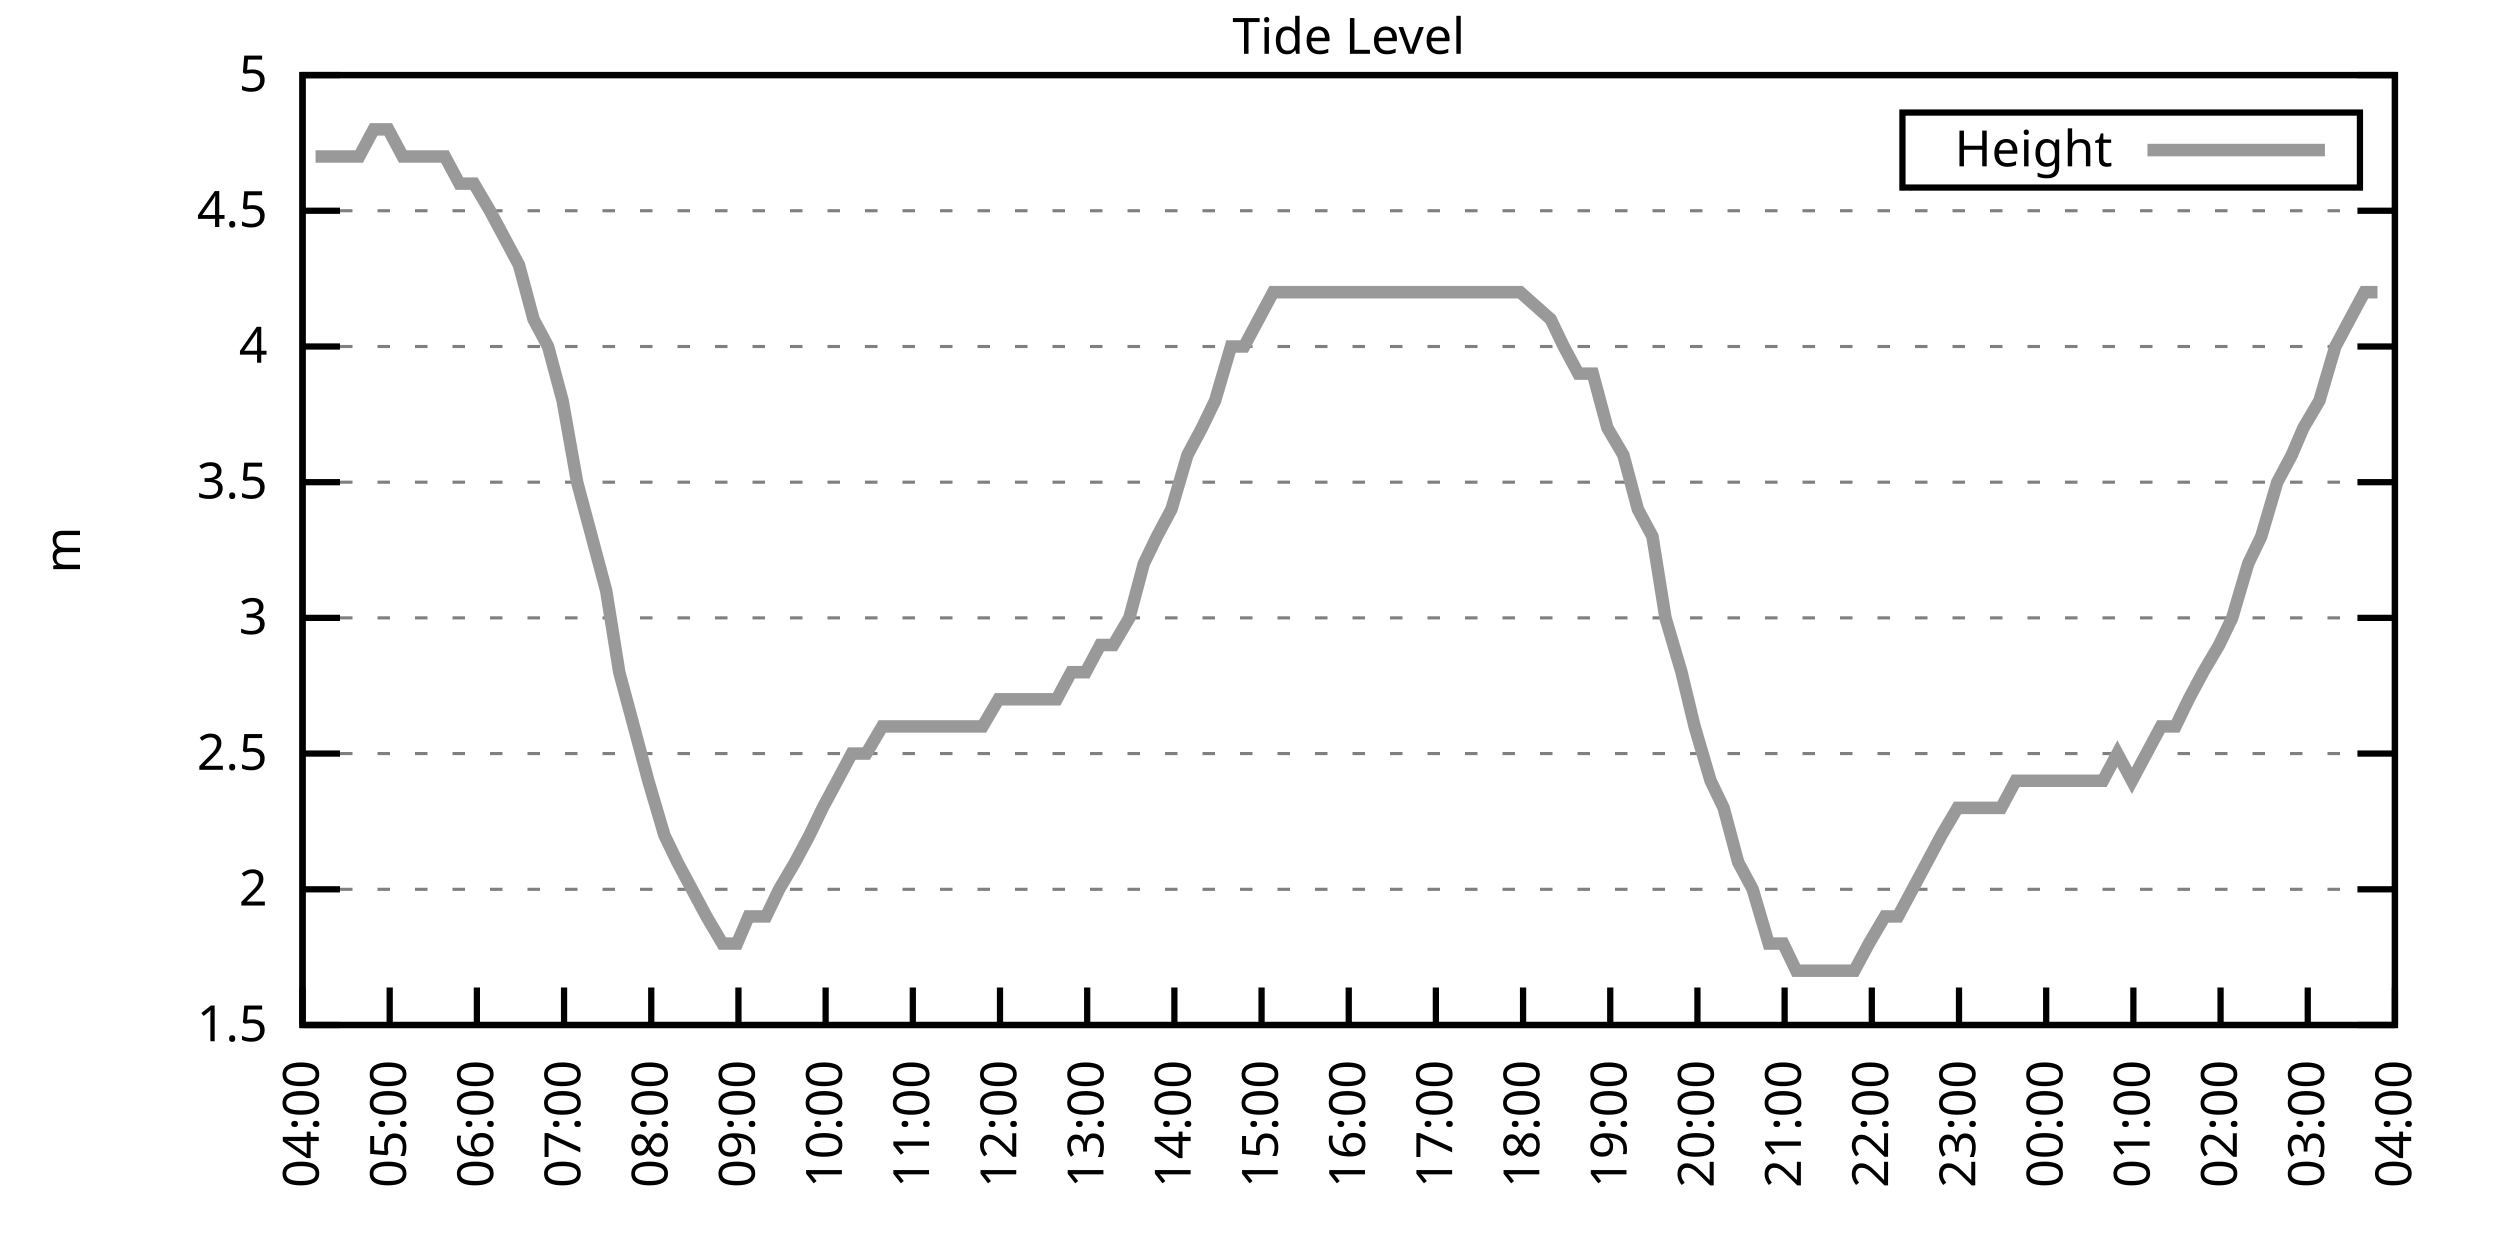
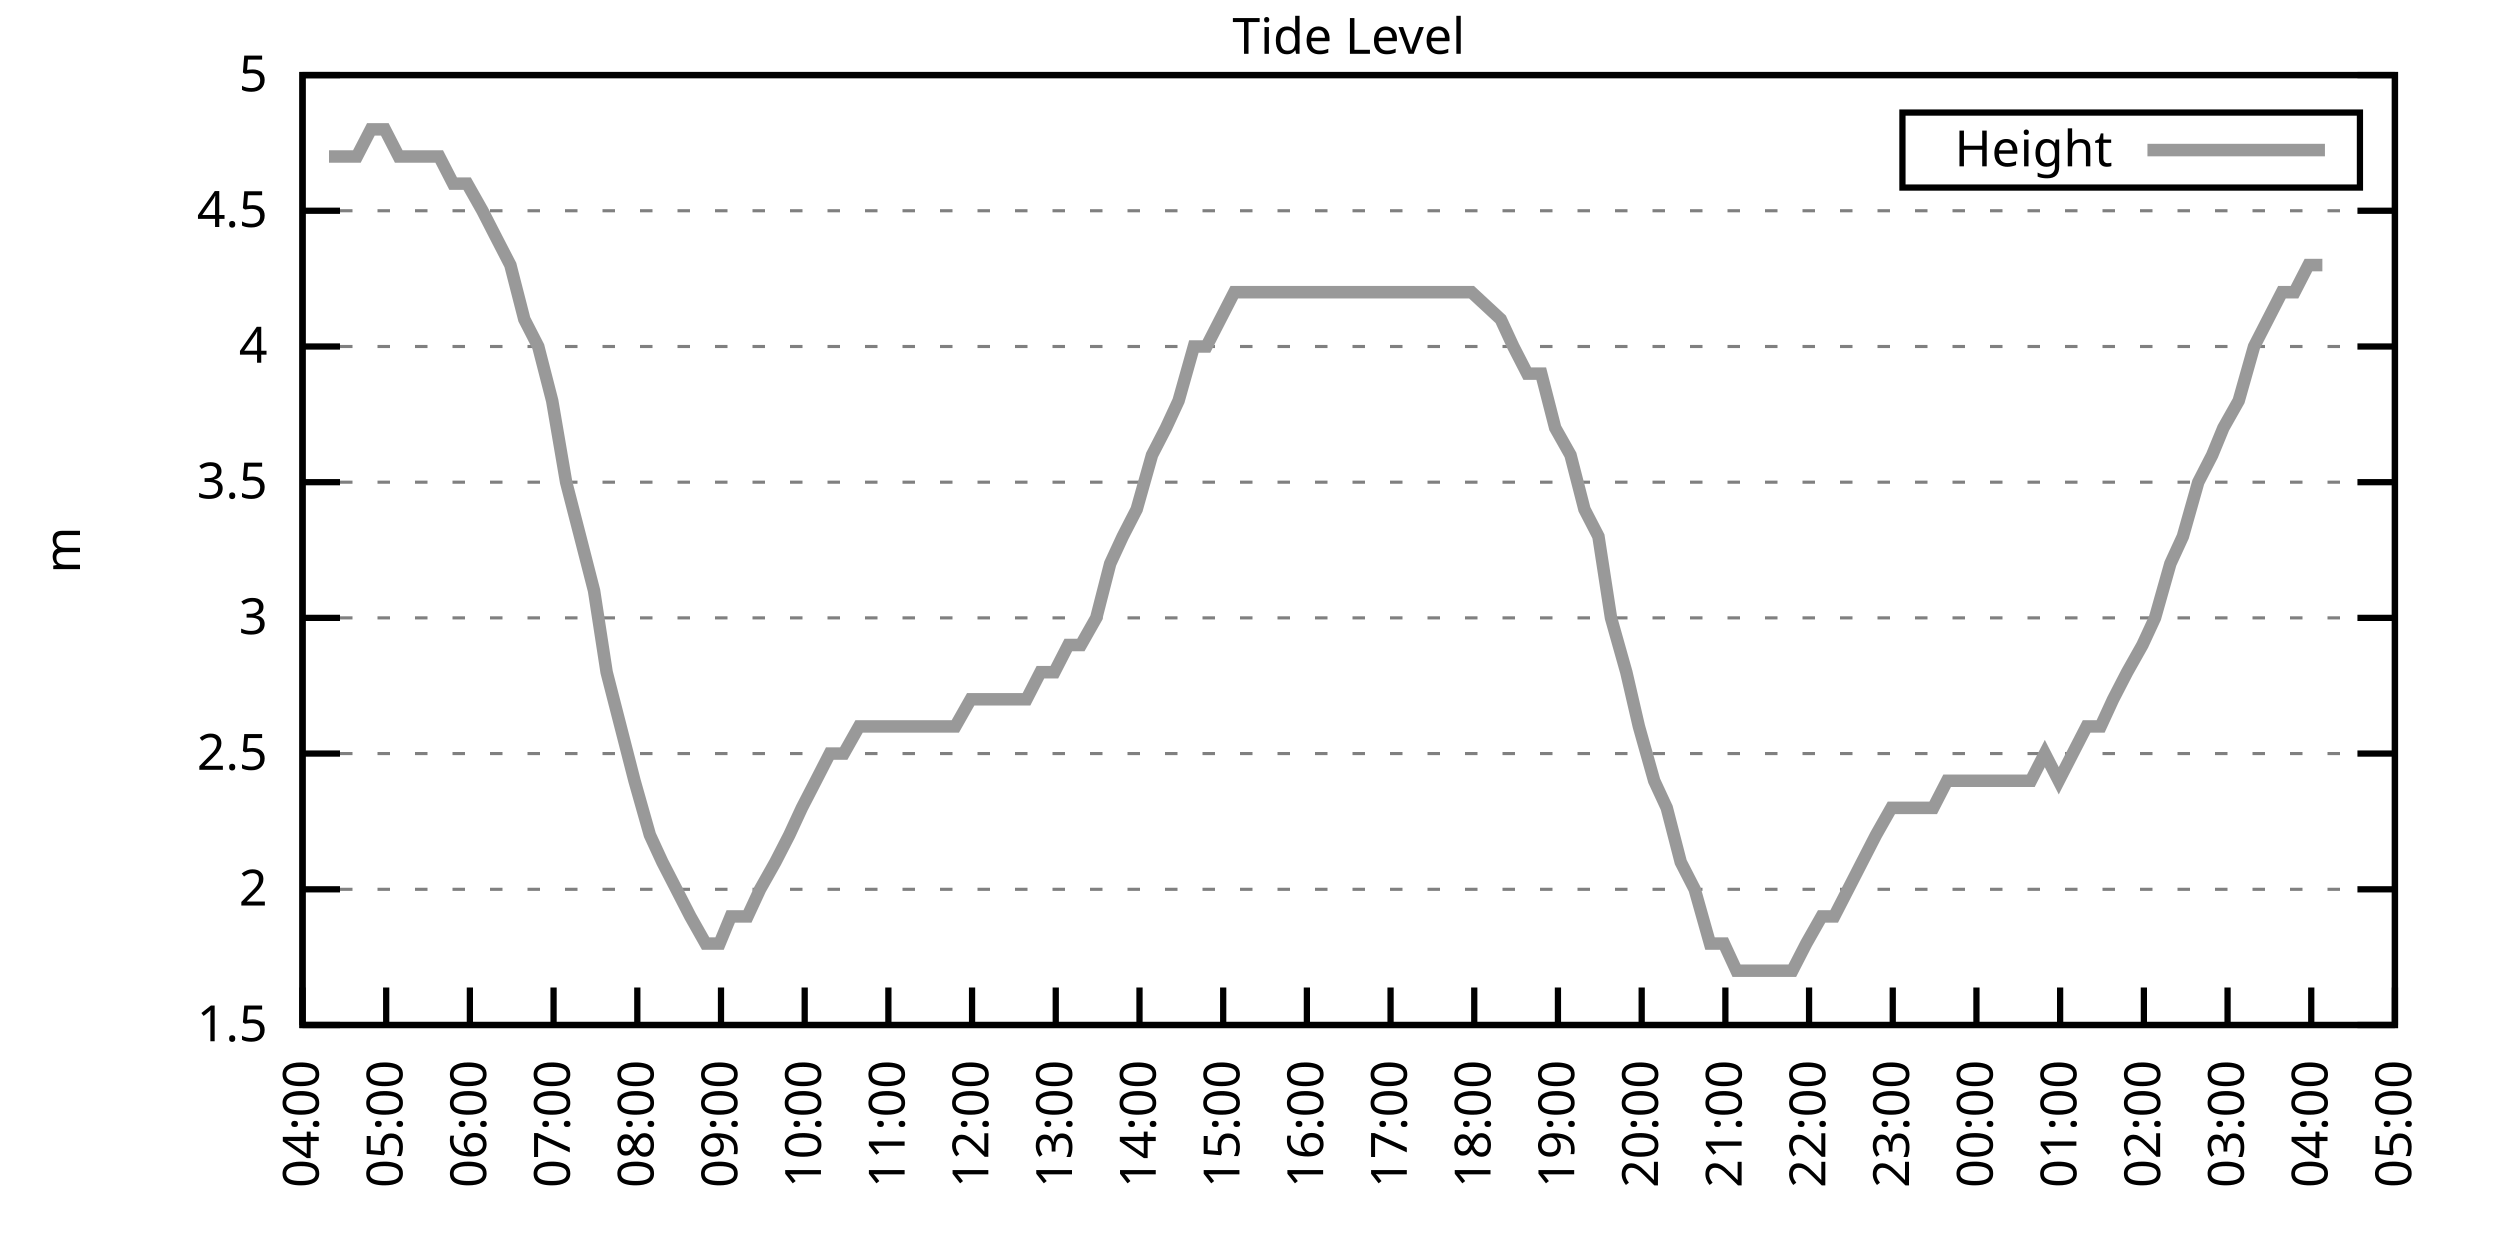
<svg xmlns="http://www.w3.org/2000/svg" xmlns:xlink="http://www.w3.org/1999/xlink" width="400" height="200" viewBox="0 0 400 200">
  <g id="gnuplot_canvas">
    <rect x="0" y="0" width="400" height="200" fill="none" />
    <defs>
      <circle id="gpDot" r="0.5" stroke-width="0.5" stroke="currentColor" />
      <path id="gpPt0" stroke-width="0.333" stroke="currentColor" d="M-1,0 h2 M0,-1 v2" />
      <path id="gpPt1" stroke-width="0.333" stroke="currentColor" d="M-1,-1 L1,1 M1,-1 L-1,1" />
      <path id="gpPt2" stroke-width="0.333" stroke="currentColor" d="M-1,0 L1,0 M0,-1 L0,1 M-1,-1 L1,1 M-1,1 L1,-1" />
      <rect id="gpPt3" stroke-width="0.333" stroke="currentColor" x="-1" y="-1" width="2" height="2" />
      <rect id="gpPt4" stroke-width="0.333" stroke="currentColor" fill="currentColor" x="-1" y="-1" width="2" height="2" />
      <circle id="gpPt5" stroke-width="0.333" stroke="currentColor" cx="0" cy="0" r="1" />
      <use xlink:href="#gpPt5" id="gpPt6" fill="currentColor" stroke="none" />
      <path id="gpPt7" stroke-width="0.333" stroke="currentColor" d="M0,-1.33 L-1.33,0.67 L1.33,0.67 z" />
      <use xlink:href="#gpPt7" id="gpPt8" fill="currentColor" stroke="none" />
      <use xlink:href="#gpPt7" id="gpPt9" stroke="currentColor" transform="rotate(180)" />
      <use xlink:href="#gpPt9" id="gpPt10" fill="currentColor" stroke="none" />
      <use xlink:href="#gpPt3" id="gpPt11" stroke="currentColor" transform="rotate(45)" />
      <use xlink:href="#gpPt11" id="gpPt12" fill="currentColor" stroke="none" />
      <path id="gpPt13" stroke-width="0.333" stroke="currentColor" d="M0,1.330 L1.265,0.411 L0.782,-1.067 L-0.782,-1.076 L-1.265,0.411 z" />
      <use xlink:href="#gpPt13" id="gpPt14" fill="currentColor" stroke="none" />
      <filter id="textbox" filterUnits="objectBoundingBox" x="0" y="0" height="1" width="1">
        <feFlood flood-color="white" flood-opacity="1" result="bgnd" />
        <feComposite in="SourceGraphic" in2="bgnd" operator="atop" />
      </filter>
      <filter id="greybox" filterUnits="objectBoundingBox" x="0" y="0" height="1" width="1">
        <feFlood flood-color="lightgrey" flood-opacity="1" result="grey" />
        <feComposite in="SourceGraphic" in2="grey" operator="atop" />
      </filter>
    </defs>
    <g fill="none" color="white" stroke="currentColor" stroke-width="1.00" stroke-linecap="butt" stroke-linejoin="miter">
</g>
    <g fill="none" color="black" stroke="currentColor" stroke-width="1.00" stroke-linecap="butt" stroke-linejoin="miter">
      <g stroke="none" shape-rendering="crispEdges">
        <polygon fill="rgb(255, 255, 255)" points="48.40,164.00 383.18,164.00 383.18,12.02 48.40,12.02 " />
      </g>
    </g>
    <g fill="none" color="black" stroke="currentColor" stroke-width="1.00" stroke-linecap="butt" stroke-linejoin="miter">
</g>
    <g fill="none" color="black" stroke="black" stroke-width="0.50" stroke-linecap="butt" stroke-linejoin="miter">
</g>
    <g fill="none" color="gray" stroke="currentColor" stroke-width="0.50" stroke-linecap="butt" stroke-linejoin="miter">
      <path stroke="gray" stroke-dasharray="2,4" class="gridline" d="M48.40,164.00 L383.19,164.00  " />
    </g>
    <g fill="none" color="gray" stroke="gray" stroke-width="1.00" stroke-linecap="butt" stroke-linejoin="miter">
</g>
    <g fill="none" color="black" stroke="currentColor" stroke-width="1.00" stroke-linecap="butt" stroke-linejoin="miter">
      <path stroke="black" d="M48.40,164.00 L54.40,164.00 M383.19,164.00 L377.19,164.00  " />
      <g transform="translate(42.80,166.60)" stroke="none" fill="black" font-family="Sans" font-size="8.00" text-anchor="end">
        <text>
          <tspan font-family="Sans"> 1.5</tspan>
        </text>
      </g>
    </g>
    <g fill="none" color="black" stroke="currentColor" stroke-width="1.00" stroke-linecap="butt" stroke-linejoin="miter">
</g>
    <g fill="none" color="black" stroke="black" stroke-width="0.50" stroke-linecap="butt" stroke-linejoin="miter">
</g>
    <g fill="none" color="gray" stroke="currentColor" stroke-width="0.50" stroke-linecap="butt" stroke-linejoin="miter">
      <path stroke="gray" stroke-dasharray="2,4" class="gridline" d="M48.40,142.29 L383.19,142.29  " />
    </g>
    <g fill="none" color="gray" stroke="gray" stroke-width="1.00" stroke-linecap="butt" stroke-linejoin="miter">
</g>
    <g fill="none" color="black" stroke="currentColor" stroke-width="1.00" stroke-linecap="butt" stroke-linejoin="miter">
      <path stroke="black" d="M48.40,142.29 L54.40,142.29 M383.19,142.29 L377.19,142.29  " />
      <g transform="translate(42.80,144.89)" stroke="none" fill="black" font-family="Sans" font-size="8.00" text-anchor="end">
        <text>
          <tspan font-family="Sans"> 2</tspan>
        </text>
      </g>
    </g>
    <g fill="none" color="black" stroke="currentColor" stroke-width="1.00" stroke-linecap="butt" stroke-linejoin="miter">
</g>
    <g fill="none" color="black" stroke="black" stroke-width="0.50" stroke-linecap="butt" stroke-linejoin="miter">
</g>
    <g fill="none" color="gray" stroke="currentColor" stroke-width="0.50" stroke-linecap="butt" stroke-linejoin="miter">
      <path stroke="gray" stroke-dasharray="2,4" class="gridline" d="M48.40,120.57 L383.19,120.57  " />
    </g>
    <g fill="none" color="gray" stroke="gray" stroke-width="1.00" stroke-linecap="butt" stroke-linejoin="miter">
</g>
    <g fill="none" color="black" stroke="currentColor" stroke-width="1.00" stroke-linecap="butt" stroke-linejoin="miter">
      <path stroke="black" d="M48.40,120.57 L54.40,120.57 M383.19,120.57 L377.19,120.57  " />
      <g transform="translate(42.80,123.17)" stroke="none" fill="black" font-family="Sans" font-size="8.00" text-anchor="end">
        <text>
          <tspan font-family="Sans"> 2.5</tspan>
        </text>
      </g>
    </g>
    <g fill="none" color="black" stroke="currentColor" stroke-width="1.00" stroke-linecap="butt" stroke-linejoin="miter">
</g>
    <g fill="none" color="black" stroke="black" stroke-width="0.50" stroke-linecap="butt" stroke-linejoin="miter">
</g>
    <g fill="none" color="gray" stroke="currentColor" stroke-width="0.50" stroke-linecap="butt" stroke-linejoin="miter">
      <path stroke="gray" stroke-dasharray="2,4" class="gridline" d="M48.40,98.86 L383.19,98.86  " />
    </g>
    <g fill="none" color="gray" stroke="gray" stroke-width="1.00" stroke-linecap="butt" stroke-linejoin="miter">
</g>
    <g fill="none" color="black" stroke="currentColor" stroke-width="1.00" stroke-linecap="butt" stroke-linejoin="miter">
      <path stroke="black" d="M48.40,98.86 L54.40,98.86 M383.19,98.86 L377.19,98.86  " />
      <g transform="translate(42.80,101.46)" stroke="none" fill="black" font-family="Sans" font-size="8.00" text-anchor="end">
        <text>
          <tspan font-family="Sans"> 3</tspan>
        </text>
      </g>
    </g>
    <g fill="none" color="black" stroke="currentColor" stroke-width="1.00" stroke-linecap="butt" stroke-linejoin="miter">
</g>
    <g fill="none" color="black" stroke="black" stroke-width="0.50" stroke-linecap="butt" stroke-linejoin="miter">
</g>
    <g fill="none" color="gray" stroke="currentColor" stroke-width="0.50" stroke-linecap="butt" stroke-linejoin="miter">
      <path stroke="gray" stroke-dasharray="2,4" class="gridline" d="M48.40,77.15 L383.19,77.15  " />
    </g>
    <g fill="none" color="gray" stroke="gray" stroke-width="1.00" stroke-linecap="butt" stroke-linejoin="miter">
</g>
    <g fill="none" color="black" stroke="currentColor" stroke-width="1.00" stroke-linecap="butt" stroke-linejoin="miter">
      <path stroke="black" d="M48.40,77.15 L54.40,77.15 M383.19,77.15 L377.19,77.15  " />
      <g transform="translate(42.80,79.75)" stroke="none" fill="black" font-family="Sans" font-size="8.00" text-anchor="end">
        <text>
          <tspan font-family="Sans"> 3.5</tspan>
        </text>
      </g>
    </g>
    <g fill="none" color="black" stroke="currentColor" stroke-width="1.00" stroke-linecap="butt" stroke-linejoin="miter">
</g>
    <g fill="none" color="black" stroke="black" stroke-width="0.50" stroke-linecap="butt" stroke-linejoin="miter">
</g>
    <g fill="none" color="gray" stroke="currentColor" stroke-width="0.50" stroke-linecap="butt" stroke-linejoin="miter">
      <path stroke="gray" stroke-dasharray="2,4" class="gridline" d="M48.40,55.44 L383.19,55.44  " />
    </g>
    <g fill="none" color="gray" stroke="gray" stroke-width="1.00" stroke-linecap="butt" stroke-linejoin="miter">
</g>
    <g fill="none" color="black" stroke="currentColor" stroke-width="1.00" stroke-linecap="butt" stroke-linejoin="miter">
      <path stroke="black" d="M48.40,55.44 L54.40,55.44 M383.19,55.44 L377.19,55.44  " />
      <g transform="translate(42.80,58.04)" stroke="none" fill="black" font-family="Sans" font-size="8.00" text-anchor="end">
        <text>
          <tspan font-family="Sans"> 4</tspan>
        </text>
      </g>
    </g>
    <g fill="none" color="black" stroke="currentColor" stroke-width="1.00" stroke-linecap="butt" stroke-linejoin="miter">
</g>
    <g fill="none" color="black" stroke="black" stroke-width="0.50" stroke-linecap="butt" stroke-linejoin="miter">
</g>
    <g fill="none" color="gray" stroke="currentColor" stroke-width="0.50" stroke-linecap="butt" stroke-linejoin="miter">
      <path stroke="gray" stroke-dasharray="2,4" class="gridline" d="M48.40,33.72 L383.19,33.72  " />
    </g>
    <g fill="none" color="gray" stroke="gray" stroke-width="1.00" stroke-linecap="butt" stroke-linejoin="miter">
</g>
    <g fill="none" color="black" stroke="currentColor" stroke-width="1.00" stroke-linecap="butt" stroke-linejoin="miter">
      <path stroke="black" d="M48.40,33.72 L54.40,33.72 M383.19,33.72 L377.19,33.72  " />
      <g transform="translate(42.80,36.32)" stroke="none" fill="black" font-family="Sans" font-size="8.00" text-anchor="end">
        <text>
          <tspan font-family="Sans"> 4.5</tspan>
        </text>
      </g>
    </g>
    <g fill="none" color="black" stroke="currentColor" stroke-width="1.00" stroke-linecap="butt" stroke-linejoin="miter">
</g>
    <g fill="none" color="black" stroke="black" stroke-width="0.50" stroke-linecap="butt" stroke-linejoin="miter">
</g>
    <g fill="none" color="gray" stroke="currentColor" stroke-width="0.50" stroke-linecap="butt" stroke-linejoin="miter">
      <path stroke="gray" stroke-dasharray="2,4" class="gridline" d="M48.40,12.01 L383.19,12.01  " />
    </g>
    <g fill="none" color="gray" stroke="gray" stroke-width="1.00" stroke-linecap="butt" stroke-linejoin="miter">
</g>
    <g fill="none" color="black" stroke="currentColor" stroke-width="1.00" stroke-linecap="butt" stroke-linejoin="miter">
      <path stroke="black" d="M48.40,12.01 L54.40,12.01 M383.19,12.01 L377.19,12.01  " />
      <g transform="translate(42.80,14.61)" stroke="none" fill="black" font-family="Sans" font-size="8.00" text-anchor="end">
        <text>
          <tspan font-family="Sans"> 5</tspan>
        </text>
      </g>
    </g>
    <g fill="none" color="black" stroke="currentColor" stroke-width="1.00" stroke-linecap="butt" stroke-linejoin="miter">
      <path stroke="black" d="M48.40,164.00 L48.40,158.00  " />
      <g transform="translate(51.00,169.60) rotate(270.00)" stroke="none" fill="black" font-family="Sans" font-size="8.00" text-anchor="end">
        <text>
          <tspan font-family="Sans">04:00</tspan>
        </text>
      </g>
    </g>
    <g fill="none" color="black" stroke="currentColor" stroke-width="1.00" stroke-linecap="butt" stroke-linejoin="miter">
-       <path stroke="black" d="M62.35,164.00 L62.35,158.00  " />
-       <g transform="translate(64.95,169.60) rotate(270.00)" stroke="none" fill="black" font-family="Sans" font-size="8.00" text-anchor="end">
+       <path stroke="black" d="M61.79,164.00 L61.79,158.00  " />
+       <g transform="translate(64.39,169.60) rotate(270.00)" stroke="none" fill="black" font-family="Sans" font-size="8.00" text-anchor="end">
        <text>
          <tspan font-family="Sans">05:00</tspan>
        </text>
      </g>
    </g>
    <g fill="none" color="black" stroke="currentColor" stroke-width="1.00" stroke-linecap="butt" stroke-linejoin="miter">
-       <path stroke="black" d="M76.30,164.00 L76.30,158.00  " />
-       <g transform="translate(78.90,169.60) rotate(270.00)" stroke="none" fill="black" font-family="Sans" font-size="8.00" text-anchor="end">
+       <path stroke="black" d="M75.18,164.00 L75.18,158.00  " />
+       <g transform="translate(77.78,169.60) rotate(270.00)" stroke="none" fill="black" font-family="Sans" font-size="8.00" text-anchor="end">
        <text>
          <tspan font-family="Sans">06:00</tspan>
        </text>
      </g>
    </g>
    <g fill="none" color="black" stroke="currentColor" stroke-width="1.00" stroke-linecap="butt" stroke-linejoin="miter">
-       <path stroke="black" d="M90.25,164.00 L90.25,158.00  " />
-       <g transform="translate(92.85,169.60) rotate(270.00)" stroke="none" fill="black" font-family="Sans" font-size="8.00" text-anchor="end">
+       <path stroke="black" d="M88.57,164.00 L88.57,158.00  " />
+       <g transform="translate(91.17,169.60) rotate(270.00)" stroke="none" fill="black" font-family="Sans" font-size="8.00" text-anchor="end">
        <text>
          <tspan font-family="Sans">07:00</tspan>
        </text>
      </g>
    </g>
    <g fill="none" color="black" stroke="currentColor" stroke-width="1.00" stroke-linecap="butt" stroke-linejoin="miter">
-       <path stroke="black" d="M104.20,164.00 L104.20,158.00  " />
-       <g transform="translate(106.80,169.60) rotate(270.00)" stroke="none" fill="black" font-family="Sans" font-size="8.00" text-anchor="end">
+       <path stroke="black" d="M101.97,164.00 L101.97,158.00  " />
+       <g transform="translate(104.57,169.60) rotate(270.00)" stroke="none" fill="black" font-family="Sans" font-size="8.00" text-anchor="end">
        <text>
          <tspan font-family="Sans">08:00</tspan>
        </text>
      </g>
    </g>
    <g fill="none" color="black" stroke="currentColor" stroke-width="1.00" stroke-linecap="butt" stroke-linejoin="miter">
-       <path stroke="black" d="M118.15,164.00 L118.15,158.00  " />
-       <g transform="translate(120.75,169.60) rotate(270.00)" stroke="none" fill="black" font-family="Sans" font-size="8.00" text-anchor="end">
+       <path stroke="black" d="M115.36,164.00 L115.36,158.00  " />
+       <g transform="translate(117.96,169.60) rotate(270.00)" stroke="none" fill="black" font-family="Sans" font-size="8.00" text-anchor="end">
        <text>
          <tspan font-family="Sans">09:00</tspan>
        </text>
      </g>
    </g>
    <g fill="none" color="black" stroke="currentColor" stroke-width="1.00" stroke-linecap="butt" stroke-linejoin="miter">
-       <path stroke="black" d="M132.10,164.00 L132.10,158.00  " />
-       <g transform="translate(134.70,169.60) rotate(270.00)" stroke="none" fill="black" font-family="Sans" font-size="8.00" text-anchor="end">
+       <path stroke="black" d="M128.75,164.00 L128.75,158.00  " />
+       <g transform="translate(131.35,169.60) rotate(270.00)" stroke="none" fill="black" font-family="Sans" font-size="8.00" text-anchor="end">
        <text>
          <tspan font-family="Sans">10:00</tspan>
        </text>
      </g>
    </g>
    <g fill="none" color="black" stroke="currentColor" stroke-width="1.00" stroke-linecap="butt" stroke-linejoin="miter">
-       <path stroke="black" d="M146.05,164.00 L146.05,158.00  " />
-       <g transform="translate(148.65,169.60) rotate(270.00)" stroke="none" fill="black" font-family="Sans" font-size="8.00" text-anchor="end">
+       <path stroke="black" d="M142.14,164.00 L142.14,158.00  " />
+       <g transform="translate(144.74,169.60) rotate(270.00)" stroke="none" fill="black" font-family="Sans" font-size="8.00" text-anchor="end">
        <text>
          <tspan font-family="Sans">11:00</tspan>
        </text>
      </g>
    </g>
    <g fill="none" color="black" stroke="currentColor" stroke-width="1.00" stroke-linecap="butt" stroke-linejoin="miter">
-       <path stroke="black" d="M160.00,164.00 L160.00,158.00  " />
-       <g transform="translate(162.60,169.60) rotate(270.00)" stroke="none" fill="black" font-family="Sans" font-size="8.00" text-anchor="end">
+       <path stroke="black" d="M155.53,164.00 L155.53,158.00  " />
+       <g transform="translate(158.13,169.60) rotate(270.00)" stroke="none" fill="black" font-family="Sans" font-size="8.00" text-anchor="end">
        <text>
          <tspan font-family="Sans">12:00</tspan>
        </text>
      </g>
    </g>
    <g fill="none" color="black" stroke="currentColor" stroke-width="1.00" stroke-linecap="butt" stroke-linejoin="miter">
-       <path stroke="black" d="M173.95,164.00 L173.95,158.00  " />
-       <g transform="translate(176.55,169.60) rotate(270.00)" stroke="none" fill="black" font-family="Sans" font-size="8.00" text-anchor="end">
+       <path stroke="black" d="M168.92,164.00 L168.92,158.00  " />
+       <g transform="translate(171.52,169.60) rotate(270.00)" stroke="none" fill="black" font-family="Sans" font-size="8.00" text-anchor="end">
        <text>
          <tspan font-family="Sans">13:00</tspan>
        </text>
      </g>
    </g>
    <g fill="none" color="black" stroke="currentColor" stroke-width="1.00" stroke-linecap="butt" stroke-linejoin="miter">
-       <path stroke="black" d="M187.90,164.00 L187.90,158.00  " />
-       <g transform="translate(190.50,169.60) rotate(270.00)" stroke="none" fill="black" font-family="Sans" font-size="8.00" text-anchor="end">
+       <path stroke="black" d="M182.32,164.00 L182.32,158.00  " />
+       <g transform="translate(184.92,169.60) rotate(270.00)" stroke="none" fill="black" font-family="Sans" font-size="8.00" text-anchor="end">
        <text>
          <tspan font-family="Sans">14:00</tspan>
        </text>
      </g>
    </g>
    <g fill="none" color="black" stroke="currentColor" stroke-width="1.00" stroke-linecap="butt" stroke-linejoin="miter">
-       <path stroke="black" d="M201.85,164.00 L201.85,158.00  " />
-       <g transform="translate(204.45,169.60) rotate(270.00)" stroke="none" fill="black" font-family="Sans" font-size="8.00" text-anchor="end">
+       <path stroke="black" d="M195.71,164.00 L195.71,158.00  " />
+       <g transform="translate(198.31,169.60) rotate(270.00)" stroke="none" fill="black" font-family="Sans" font-size="8.00" text-anchor="end">
        <text>
          <tspan font-family="Sans">15:00</tspan>
        </text>
      </g>
    </g>
    <g fill="none" color="black" stroke="currentColor" stroke-width="1.00" stroke-linecap="butt" stroke-linejoin="miter">
-       <path stroke="black" d="M215.80,164.00 L215.80,158.00  " />
-       <g transform="translate(218.40,169.60) rotate(270.00)" stroke="none" fill="black" font-family="Sans" font-size="8.00" text-anchor="end">
+       <path stroke="black" d="M209.10,164.00 L209.10,158.00  " />
+       <g transform="translate(211.70,169.60) rotate(270.00)" stroke="none" fill="black" font-family="Sans" font-size="8.00" text-anchor="end">
        <text>
          <tspan font-family="Sans">16:00</tspan>
        </text>
      </g>
    </g>
    <g fill="none" color="black" stroke="currentColor" stroke-width="1.00" stroke-linecap="butt" stroke-linejoin="miter">
-       <path stroke="black" d="M229.74,164.00 L229.74,158.00  " />
-       <g transform="translate(232.34,169.60) rotate(270.00)" stroke="none" fill="black" font-family="Sans" font-size="8.00" text-anchor="end">
+       <path stroke="black" d="M222.49,164.00 L222.49,158.00  " />
+       <g transform="translate(225.09,169.60) rotate(270.00)" stroke="none" fill="black" font-family="Sans" font-size="8.00" text-anchor="end">
        <text>
          <tspan font-family="Sans">17:00</tspan>
        </text>
      </g>
    </g>
    <g fill="none" color="black" stroke="currentColor" stroke-width="1.00" stroke-linecap="butt" stroke-linejoin="miter">
-       <path stroke="black" d="M243.69,164.00 L243.69,158.00  " />
-       <g transform="translate(246.29,169.60) rotate(270.00)" stroke="none" fill="black" font-family="Sans" font-size="8.00" text-anchor="end">
+       <path stroke="black" d="M235.88,164.00 L235.88,158.00  " />
+       <g transform="translate(238.48,169.60) rotate(270.00)" stroke="none" fill="black" font-family="Sans" font-size="8.00" text-anchor="end">
        <text>
          <tspan font-family="Sans">18:00</tspan>
        </text>
      </g>
    </g>
    <g fill="none" color="black" stroke="currentColor" stroke-width="1.00" stroke-linecap="butt" stroke-linejoin="miter">
-       <path stroke="black" d="M257.64,164.00 L257.64,158.00  " />
-       <g transform="translate(260.24,169.60) rotate(270.00)" stroke="none" fill="black" font-family="Sans" font-size="8.00" text-anchor="end">
+       <path stroke="black" d="M249.27,164.00 L249.27,158.00  " />
+       <g transform="translate(251.87,169.60) rotate(270.00)" stroke="none" fill="black" font-family="Sans" font-size="8.00" text-anchor="end">
        <text>
          <tspan font-family="Sans">19:00</tspan>
        </text>
      </g>
    </g>
    <g fill="none" color="black" stroke="currentColor" stroke-width="1.00" stroke-linecap="butt" stroke-linejoin="miter">
-       <path stroke="black" d="M271.59,164.00 L271.59,158.00  " />
-       <g transform="translate(274.19,169.60) rotate(270.00)" stroke="none" fill="black" font-family="Sans" font-size="8.00" text-anchor="end">
+       <path stroke="black" d="M262.67,164.00 L262.67,158.00  " />
+       <g transform="translate(265.27,169.60) rotate(270.00)" stroke="none" fill="black" font-family="Sans" font-size="8.00" text-anchor="end">
        <text>
          <tspan font-family="Sans">20:00</tspan>
        </text>
      </g>
    </g>
    <g fill="none" color="black" stroke="currentColor" stroke-width="1.00" stroke-linecap="butt" stroke-linejoin="miter">
-       <path stroke="black" d="M285.54,164.00 L285.54,158.00  " />
-       <g transform="translate(288.14,169.60) rotate(270.00)" stroke="none" fill="black" font-family="Sans" font-size="8.00" text-anchor="end">
+       <path stroke="black" d="M276.06,164.00 L276.06,158.00  " />
+       <g transform="translate(278.66,169.60) rotate(270.00)" stroke="none" fill="black" font-family="Sans" font-size="8.00" text-anchor="end">
        <text>
          <tspan font-family="Sans">21:00</tspan>
        </text>
      </g>
    </g>
    <g fill="none" color="black" stroke="currentColor" stroke-width="1.00" stroke-linecap="butt" stroke-linejoin="miter">
-       <path stroke="black" d="M299.49,164.00 L299.49,158.00  " />
-       <g transform="translate(302.09,169.60) rotate(270.00)" stroke="none" fill="black" font-family="Sans" font-size="8.00" text-anchor="end">
+       <path stroke="black" d="M289.45,164.00 L289.45,158.00  " />
+       <g transform="translate(292.05,169.60) rotate(270.00)" stroke="none" fill="black" font-family="Sans" font-size="8.00" text-anchor="end">
        <text>
          <tspan font-family="Sans">22:00</tspan>
        </text>
      </g>
    </g>
    <g fill="none" color="black" stroke="currentColor" stroke-width="1.00" stroke-linecap="butt" stroke-linejoin="miter">
-       <path stroke="black" d="M313.44,164.00 L313.44,158.00  " />
-       <g transform="translate(316.04,169.60) rotate(270.00)" stroke="none" fill="black" font-family="Sans" font-size="8.00" text-anchor="end">
+       <path stroke="black" d="M302.84,164.00 L302.84,158.00  " />
+       <g transform="translate(305.44,169.60) rotate(270.00)" stroke="none" fill="black" font-family="Sans" font-size="8.00" text-anchor="end">
        <text>
          <tspan font-family="Sans">23:00</tspan>
        </text>
      </g>
    </g>
    <g fill="none" color="black" stroke="currentColor" stroke-width="1.00" stroke-linecap="butt" stroke-linejoin="miter">
-       <path stroke="black" d="M327.39,164.00 L327.39,158.00  " />
-       <g transform="translate(329.99,169.60) rotate(270.00)" stroke="none" fill="black" font-family="Sans" font-size="8.00" text-anchor="end">
+       <path stroke="black" d="M316.23,164.00 L316.23,158.00  " />
+       <g transform="translate(318.83,169.60) rotate(270.00)" stroke="none" fill="black" font-family="Sans" font-size="8.00" text-anchor="end">
        <text>
          <tspan font-family="Sans">00:00</tspan>
        </text>
      </g>
    </g>
    <g fill="none" color="black" stroke="currentColor" stroke-width="1.00" stroke-linecap="butt" stroke-linejoin="miter">
-       <path stroke="black" d="M341.34,164.00 L341.34,158.00  " />
-       <g transform="translate(343.94,169.60) rotate(270.00)" stroke="none" fill="black" font-family="Sans" font-size="8.00" text-anchor="end">
+       <path stroke="black" d="M329.62,164.00 L329.62,158.00  " />
+       <g transform="translate(332.22,169.60) rotate(270.00)" stroke="none" fill="black" font-family="Sans" font-size="8.00" text-anchor="end">
        <text>
          <tspan font-family="Sans">01:00</tspan>
        </text>
      </g>
    </g>
    <g fill="none" color="black" stroke="currentColor" stroke-width="1.00" stroke-linecap="butt" stroke-linejoin="miter">
-       <path stroke="black" d="M355.29,164.00 L355.29,158.00  " />
-       <g transform="translate(357.89,169.60) rotate(270.00)" stroke="none" fill="black" font-family="Sans" font-size="8.00" text-anchor="end">
+       <path stroke="black" d="M343.02,164.00 L343.02,158.00  " />
+       <g transform="translate(345.62,169.60) rotate(270.00)" stroke="none" fill="black" font-family="Sans" font-size="8.00" text-anchor="end">
        <text>
          <tspan font-family="Sans">02:00</tspan>
        </text>
      </g>
    </g>
    <g fill="none" color="black" stroke="currentColor" stroke-width="1.00" stroke-linecap="butt" stroke-linejoin="miter">
-       <path stroke="black" d="M369.24,164.00 L369.24,158.00  " />
-       <g transform="translate(371.84,169.60) rotate(270.00)" stroke="none" fill="black" font-family="Sans" font-size="8.00" text-anchor="end">
+       <path stroke="black" d="M356.41,164.00 L356.41,158.00  " />
+       <g transform="translate(359.01,169.60) rotate(270.00)" stroke="none" fill="black" font-family="Sans" font-size="8.00" text-anchor="end">
        <text>
          <tspan font-family="Sans">03:00</tspan>
+         </text>
+       </g>
+     </g>
+     <g fill="none" color="black" stroke="currentColor" stroke-width="1.00" stroke-linecap="butt" stroke-linejoin="miter">
+       <path stroke="black" d="M369.80,164.00 L369.80,158.00  " />
+       <g transform="translate(372.40,169.60) rotate(270.00)" stroke="none" fill="black" font-family="Sans" font-size="8.00" text-anchor="end">
+         <text>
+           <tspan font-family="Sans">04:00</tspan>
        </text>
      </g>
    </g>
    <g fill="none" color="black" stroke="currentColor" stroke-width="1.00" stroke-linecap="butt" stroke-linejoin="miter">
      <path stroke="black" d="M383.19,164.00 L383.19,158.00  " />
      <g transform="translate(385.79,169.60) rotate(270.00)" stroke="none" fill="black" font-family="Sans" font-size="8.00" text-anchor="end">
        <text>
-           <tspan font-family="Sans">04:00</tspan>
+           <tspan font-family="Sans">05:00</tspan>
        </text>
      </g>
    </g>
    <g fill="none" color="black" stroke="currentColor" stroke-width="1.00" stroke-linecap="butt" stroke-linejoin="miter">
</g>
    <g fill="none" color="black" stroke="currentColor" stroke-width="1.00" stroke-linecap="butt" stroke-linejoin="miter">
      <path stroke="black" d="M48.40,12.01 L48.40,164.00 L383.19,164.00 L383.19,12.01 L48.40,12.01 Z  " />
    </g>
    <g fill="none" color="black" stroke="currentColor" stroke-width="1.00" stroke-linecap="butt" stroke-linejoin="miter">
</g>
    <g fill="none" color="black" stroke="currentColor" stroke-width="1.00" stroke-linecap="butt" stroke-linejoin="miter">
      <path stroke="black" d="M304.39,30.01 L304.39,18.01 L377.59,18.01 L377.59,30.01 L304.39,30.01 Z  " />
    </g>
    <g id="Tide_level_plot_1">
      <g fill="none" color="white" stroke="black" stroke-width="2.00" stroke-linecap="butt" stroke-linejoin="miter">
</g>
      <g fill="none" color="black" stroke="currentColor" stroke-width="2.00" stroke-linecap="butt" stroke-linejoin="miter">
        <g transform="translate(337.99,26.61)" stroke="none" fill="black" font-family="Sans" font-size="8.00" text-anchor="end">
          <text>
            <tspan font-family="Sans">Height</tspan>
          </text>
        </g>
      </g>
      <g fill="none" color="black" stroke="currentColor" stroke-width="2.00" stroke-linecap="butt" stroke-linejoin="miter">
-         <path stroke="rgb(153, 153, 153)" d="M343.59,24.01 L371.99,24.01 M50.49,25.04 L52.82,25.04 L54.91,25.04 L57.47,25.04 L59.79,20.70 L62.12,20.70   L64.44,25.04 L66.53,25.04 L69.09,25.04 L71.18,25.04 L73.51,29.38 L75.83,29.38 L78.39,33.72 L80.72,38.07   L83.04,42.41 L85.37,51.09 L87.69,55.44 L90.02,64.12 L92.34,77.15 L94.67,85.83 L96.99,94.52 L99.08,107.55   L101.41,116.23 L103.73,124.92 L106.29,133.60 L108.38,137.94 L110.71,142.29 L113.03,146.63 L115.59,150.97 L117.92,150.97   L119.78,146.63 L122.57,146.63 L124.66,142.29 L127.22,137.94 L129.54,133.60 L131.63,129.26 L133.96,124.92 L136.28,120.57   L138.61,120.57 L141.16,116.23 L143.49,116.23 L145.58,116.23 L148.14,116.23 L150.46,116.23 L152.79,116.23 L155.11,116.23   L157.21,116.23 L159.76,111.89 L162.09,111.89 L164.18,111.89 L166.51,111.89 L169.06,111.89 L171.39,107.55 L173.71,107.55   L176.04,103.20 L178.13,103.20 L180.69,98.86 L183.01,90.18 L185.11,85.83 L187.43,81.49 L189.99,72.81 L192.31,68.46   L194.41,64.12 L196.96,55.44 L199.06,55.44 L201.38,51.09 L203.71,46.75 L206.26,46.75 L208.59,46.75 L210.68,46.75   L213.24,46.75 L215.33,46.75 L217.89,46.75 L219.98,46.75 L222.07,46.75 L224.63,46.75 L227.19,46.75 L229.51,46.75   L231.84,46.75 L234.16,46.75 L236.49,46.75 L238.58,46.75 L240.90,46.75 L243.23,46.75 L248.11,51.09 L250.20,55.44   L252.53,59.78 L254.85,59.78 L257.18,68.46 L259.74,72.81 L262.06,81.49 L264.39,85.83 L266.48,98.86 L269.04,107.55   L271.13,116.23 L273.69,124.92 L275.78,129.26 L278.10,137.94 L280.43,142.29 L282.99,150.97 L285.31,150.97 L287.40,155.31   L289.73,155.31 L292.05,155.31 L294.61,155.31 L296.70,155.31 L299.03,150.97 L301.58,146.63 L303.68,146.63 L306.00,142.29   L308.33,137.94 L310.65,133.60 L313.21,129.26 L315.30,129.26 L317.63,129.26 L320.18,129.26 L322.51,124.92 L324.60,124.92   L326.93,124.92 L329.48,124.92 L331.81,124.92 L333.90,124.92 L336.46,124.92 L338.78,120.57 L341.11,124.92 L343.43,120.57   L345.76,116.23 L348.08,116.23 L350.18,111.89 L352.50,107.55 L355.06,103.20 L357.15,98.86 L359.71,90.18 L361.80,85.83   L364.36,77.15 L366.68,72.81 L368.54,68.46 L371.10,64.12 L373.66,55.44 L375.98,51.09 L378.31,46.75 L380.40,46.75    " />
+         <path stroke="rgb(153, 153, 153)" d="M343.59,24.01 L371.99,24.01 M52.64,25.04 L54.65,25.04 L57.10,25.04 L59.34,20.70 L61.57,20.70 L63.80,25.04   L65.81,25.04 L68.26,25.04 L70.27,25.04 L72.50,29.38 L74.74,29.38 L77.19,33.72 L79.42,38.07 L81.66,42.41   L83.89,51.09 L86.12,55.44 L88.35,64.12 L90.58,77.15 L92.82,85.83 L95.05,94.52 L97.06,107.55 L99.29,116.23   L101.52,124.92 L103.98,133.60 L105.98,137.94 L108.22,142.29 L110.45,146.63 L112.90,150.97 L115.13,150.97 L116.92,146.63   L119.60,146.63 L121.61,142.29 L124.06,137.94 L126.29,133.60 L128.30,129.26 L130.54,124.92 L132.77,120.57 L135.00,120.57   L137.45,116.23 L139.69,116.23 L141.69,116.23 L144.15,116.23 L146.38,116.23 L148.61,116.23 L150.85,116.23 L152.85,116.23   L155.31,111.89 L157.54,111.89 L159.55,111.89 L161.78,111.89 L164.24,111.89 L166.47,107.55 L168.70,107.55 L170.93,103.20   L172.94,103.20 L175.40,98.86 L177.63,90.18 L179.64,85.83 L181.87,81.49 L184.32,72.81 L186.56,68.46 L188.57,64.12   L191.02,55.44 L193.03,55.44 L195.26,51.09 L197.49,46.75 L199.95,46.75 L202.18,46.75 L204.19,46.75 L206.64,46.75   L208.65,46.75 L211.11,46.75 L213.12,46.75 L215.13,46.75 L217.58,46.75 L220.04,46.75 L222.27,46.75 L224.50,46.75   L226.73,46.75 L228.96,46.75 L230.97,46.75 L233.20,46.75 L235.44,46.75 L240.12,51.09 L242.13,55.44 L244.36,59.78   L246.60,59.78 L248.83,68.46 L251.28,72.81 L253.51,81.49 L255.75,85.83 L257.76,98.86 L260.21,107.55 L262.22,116.23   L264.67,124.92 L266.68,129.26 L268.92,137.94 L271.15,142.29 L273.60,150.97 L275.83,150.97 L277.84,155.31 L280.07,155.31   L282.31,155.31 L284.76,155.31 L286.77,155.31 L289.00,150.97 L291.46,146.63 L293.47,146.63 L295.70,142.29 L297.93,137.94   L300.16,133.60 L302.62,129.26 L304.63,129.26 L306.86,129.26 L309.31,129.26 L311.54,124.92 L313.55,124.92 L315.79,124.92   L318.24,124.92 L320.47,124.92 L322.48,124.92 L324.94,124.92 L327.17,120.57 L329.40,124.92 L331.63,120.57 L333.86,116.23   L336.10,116.23 L338.10,111.89 L340.34,107.55 L342.79,103.20 L344.80,98.86 L347.26,90.18 L349.26,85.83 L351.72,77.15   L353.95,72.81 L355.74,68.46 L358.19,64.12 L360.65,55.44 L362.88,51.09 L365.11,46.75 L367.12,46.75 L369.35,42.41   L371.58,42.41  " />
      </g>
    </g>
    <g fill="none" color="black" stroke="currentColor" stroke-width="2.00" stroke-linecap="butt" stroke-linejoin="miter">
</g>
    <g fill="none" color="black" stroke="black" stroke-width="1.00" stroke-linecap="butt" stroke-linejoin="miter">
</g>
    <g fill="none" color="black" stroke="currentColor" stroke-width="1.00" stroke-linecap="butt" stroke-linejoin="miter">
      <path stroke="black" d="M48.40,12.01 L48.40,164.00 L383.19,164.00 L383.19,12.01 L48.40,12.01 Z  " />
      <g transform="translate(12.80,88.01) rotate(270.00)" stroke="none" fill="black" font-family="Sans" font-size="8.00" text-anchor="middle">
        <text>
          <tspan font-family="Sans">m</tspan>
        </text>
      </g>
    </g>
    <g fill="none" color="black" stroke="currentColor" stroke-width="1.00" stroke-linecap="butt" stroke-linejoin="miter">
</g>
    <g fill="none" color="black" stroke="currentColor" stroke-width="1.00" stroke-linecap="butt" stroke-linejoin="miter">
      <g transform="translate(215.79,8.61)" stroke="none" fill="black" font-family="Sans" font-size="8.00" text-anchor="middle">
        <text>
          <tspan font-family="Sans">Tide Level</tspan>
        </text>
      </g>
    </g>
    <g fill="none" color="black" stroke="currentColor" stroke-width="1.00" stroke-linecap="butt" stroke-linejoin="miter">
</g>
  </g>
</svg>
